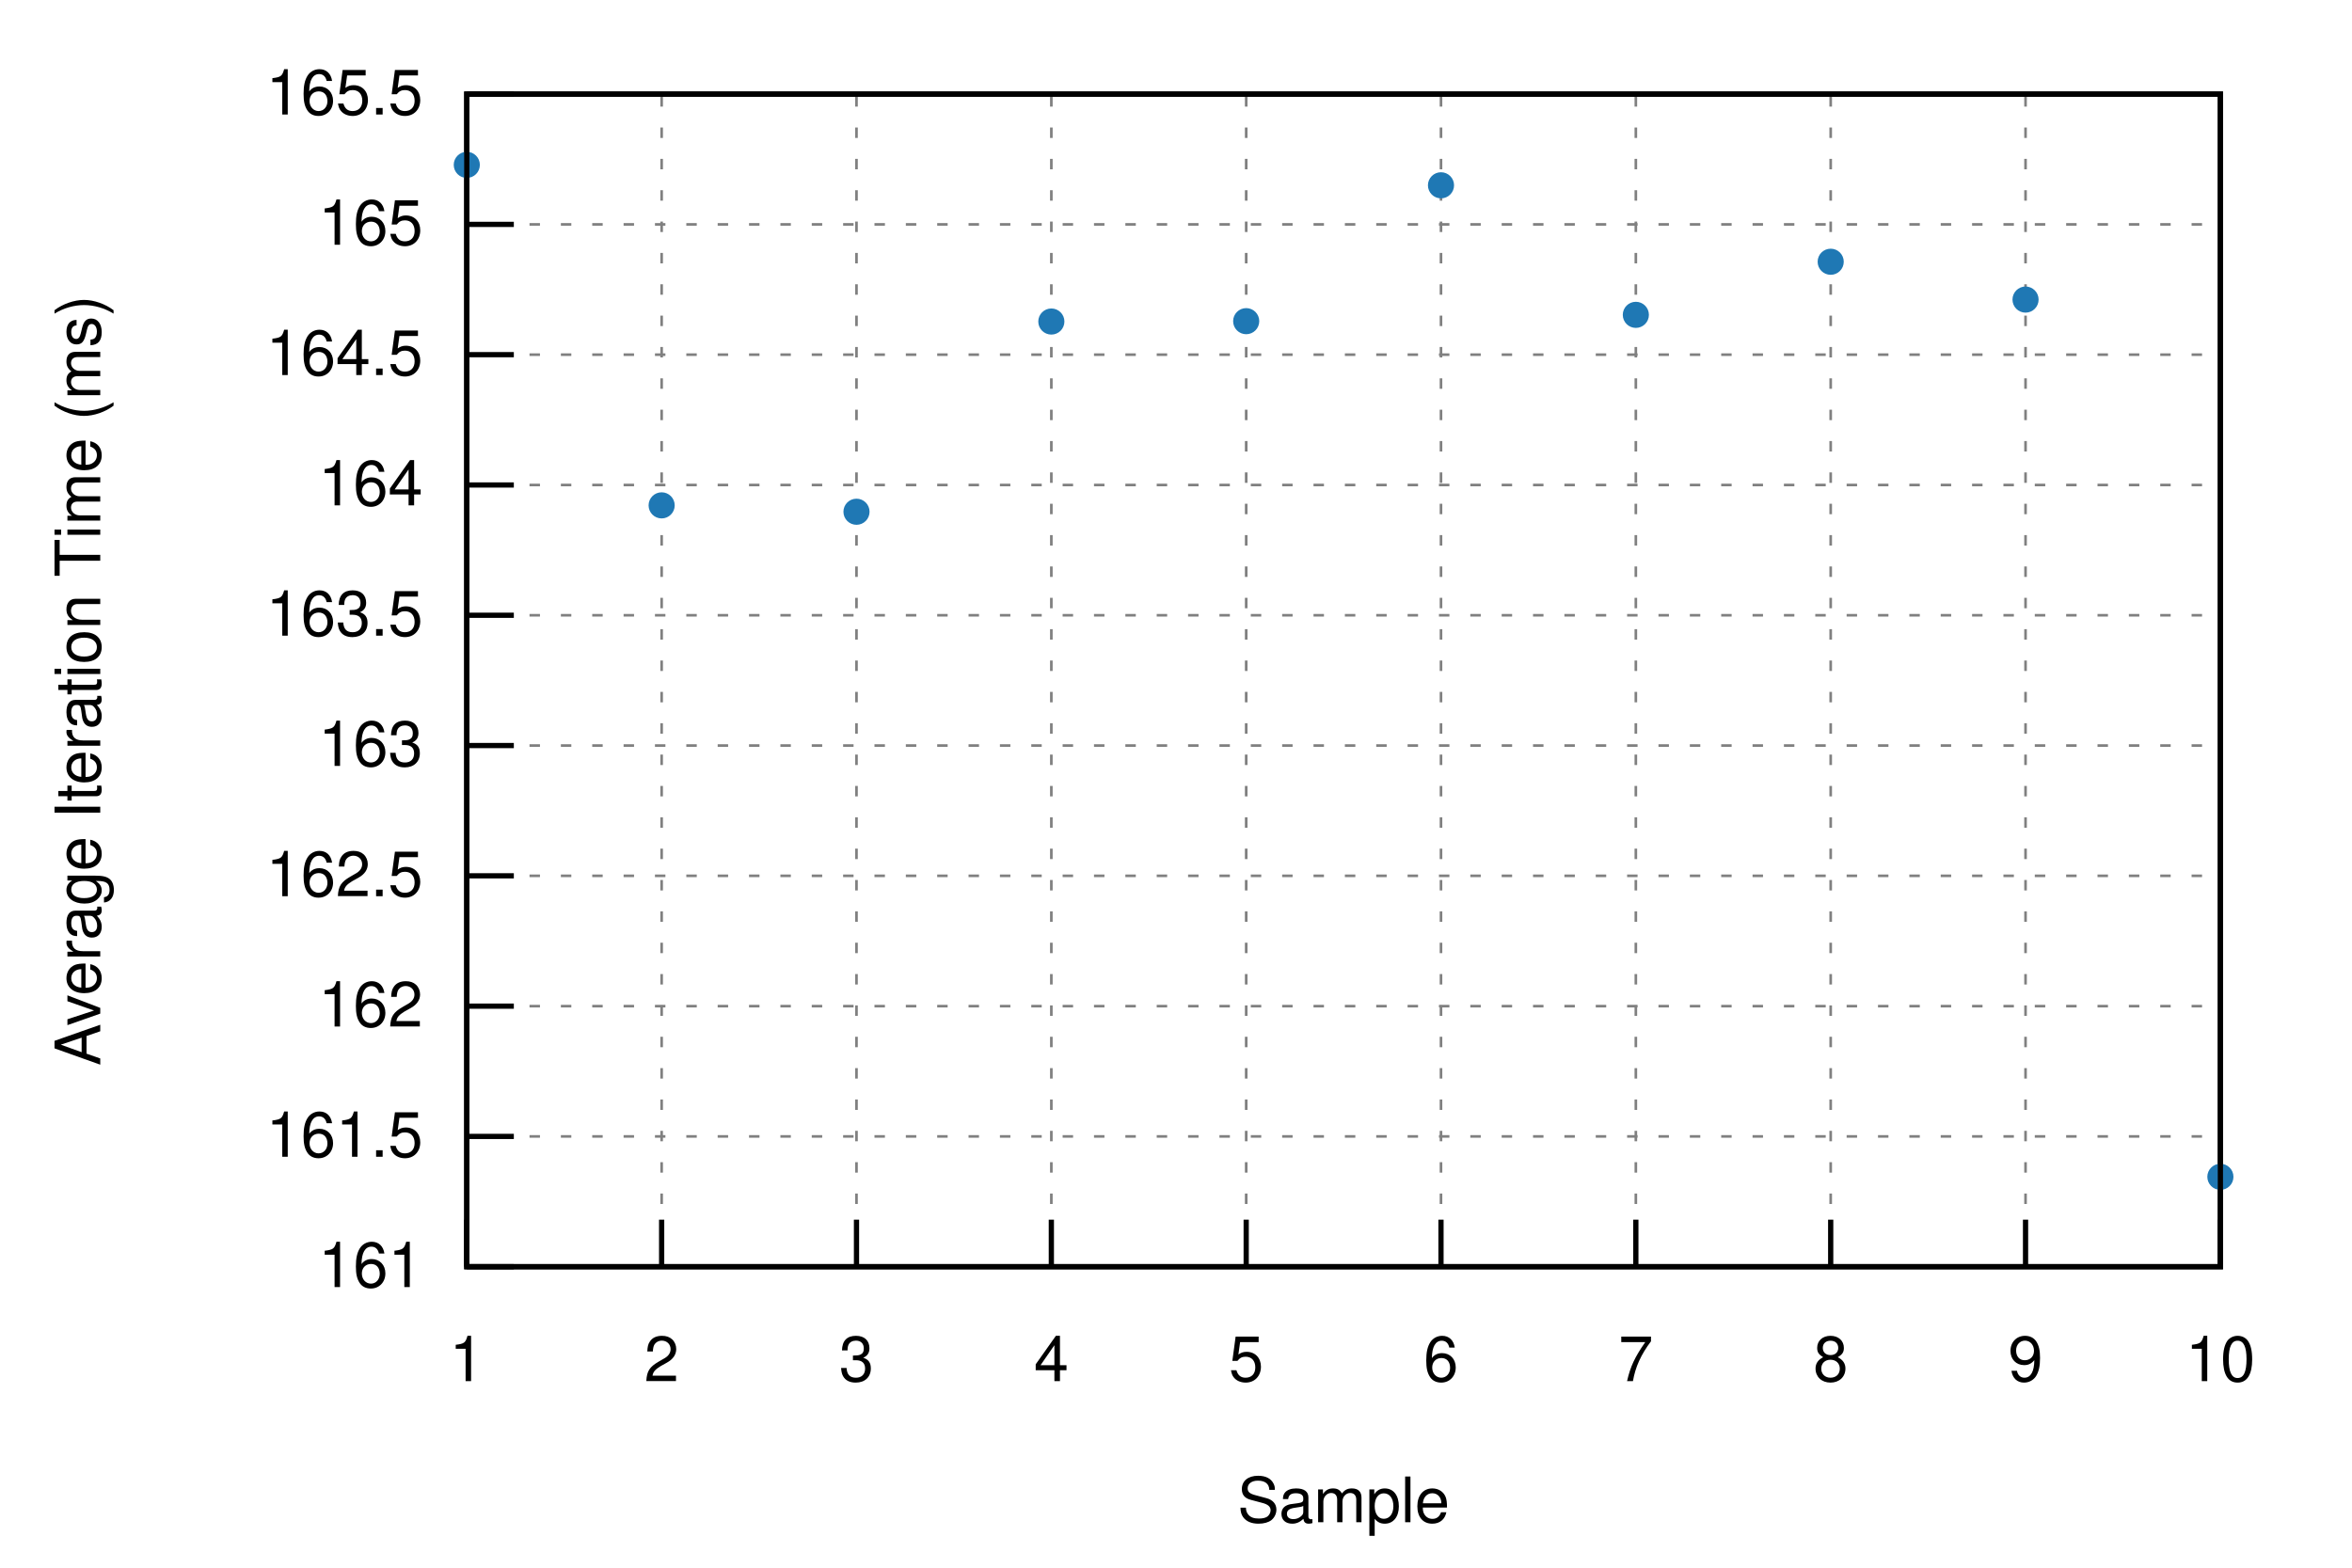
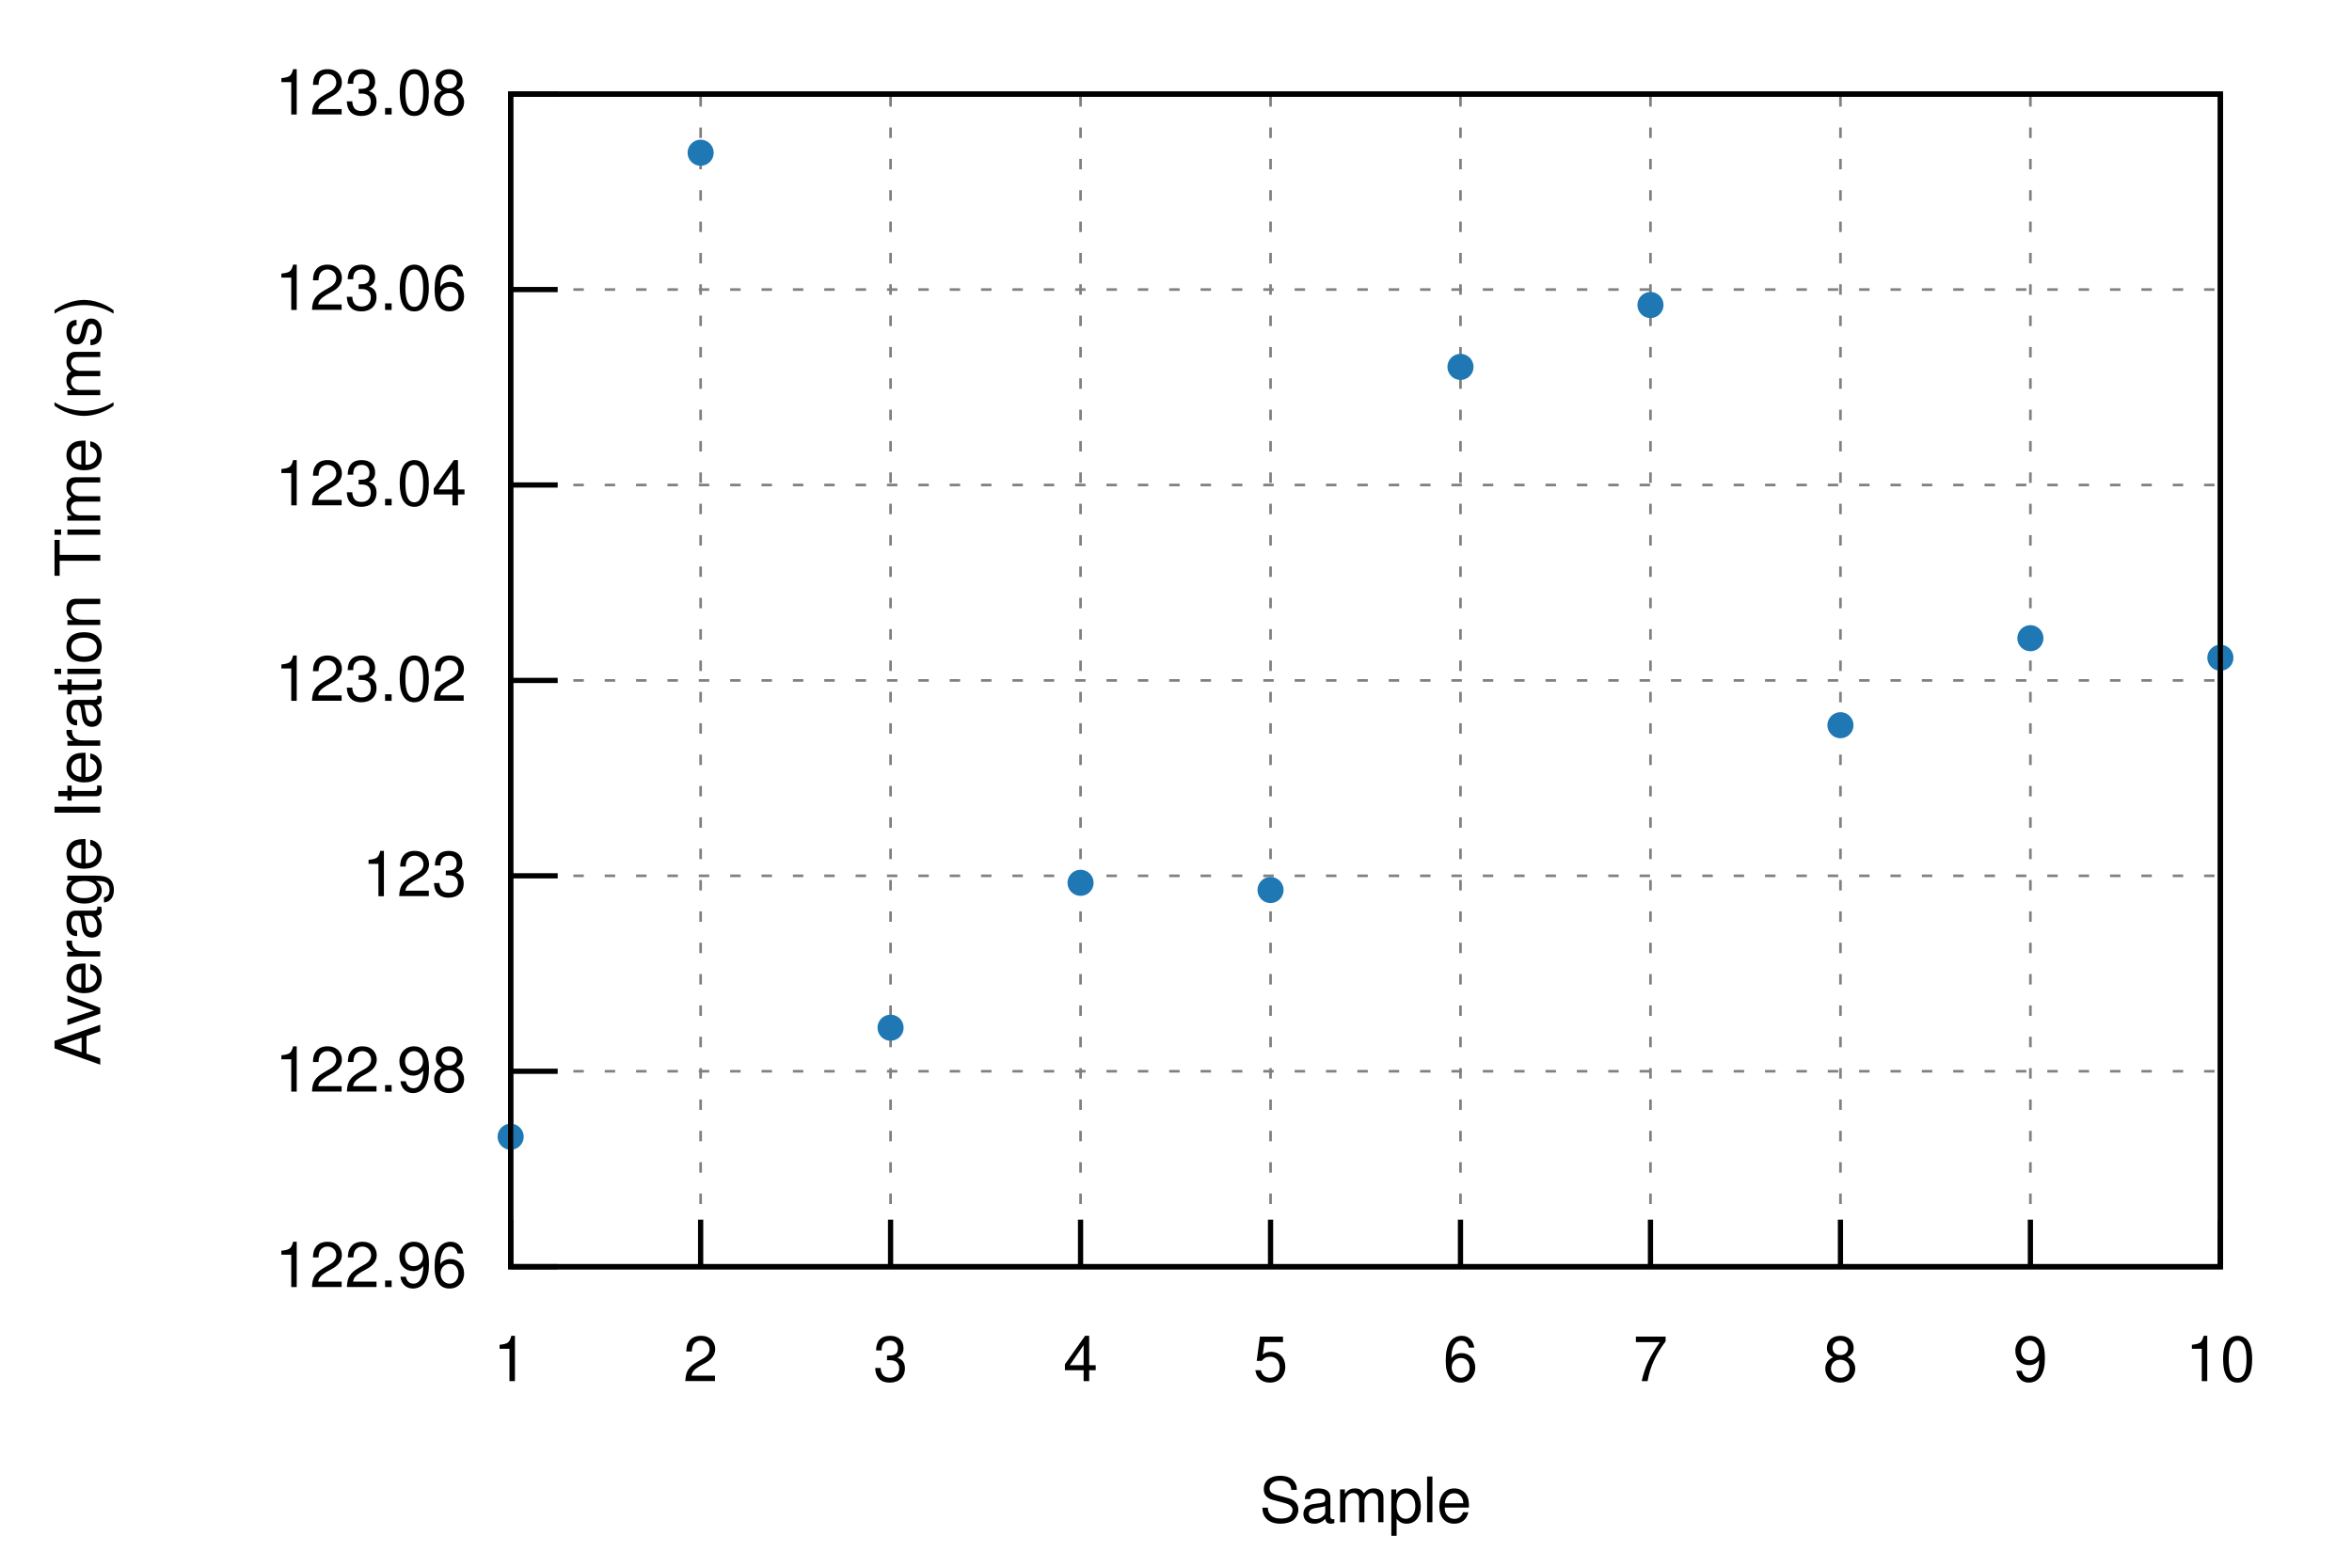
<svg xmlns="http://www.w3.org/2000/svg" xmlns:xlink="http://www.w3.org/1999/xlink" viewBox="0 0 450 300">
  <g id="gnuplot_canvas">
    <rect x="0" y="0" width="450" height="300" fill="none" />
    <defs>
      <circle id="gpDot" r="0.5" stroke-width="0.5" stroke="currentColor" />
      <path id="gpPt0" stroke-width="0.222" stroke="currentColor" d="M-1,0 h2 M0,-1 v2" />
      <path id="gpPt1" stroke-width="0.222" stroke="currentColor" d="M-1,-1 L1,1 M1,-1 L-1,1" />
      <path id="gpPt2" stroke-width="0.222" stroke="currentColor" d="M-1,0 L1,0 M0,-1 L0,1 M-1,-1 L1,1 M-1,1 L1,-1" />
      <rect id="gpPt3" stroke-width="0.222" stroke="currentColor" x="-1" y="-1" width="2" height="2" />
      <rect id="gpPt4" stroke-width="0.222" stroke="currentColor" fill="currentColor" x="-1" y="-1" width="2" height="2" />
      <circle id="gpPt5" stroke-width="0.222" stroke="currentColor" cx="0" cy="0" r="1" />
      <use xlink:href="#gpPt5" id="gpPt6" fill="currentColor" stroke="none" />
      <path id="gpPt7" stroke-width="0.222" stroke="currentColor" d="M0,-1.33 L-1.33,0.67 L1.33,0.67 z" />
      <use xlink:href="#gpPt7" id="gpPt8" fill="currentColor" stroke="none" />
      <use xlink:href="#gpPt7" id="gpPt9" stroke="currentColor" transform="rotate(180)" />
      <use xlink:href="#gpPt9" id="gpPt10" fill="currentColor" stroke="none" />
      <use xlink:href="#gpPt3" id="gpPt11" stroke="currentColor" transform="rotate(45)" />
      <use xlink:href="#gpPt11" id="gpPt12" fill="currentColor" stroke="none" />
      <path id="gpPt13" stroke-width="0.222" stroke="currentColor" d="M0,1.330 L1.265,0.411 L0.782,-1.067 L-0.782,-1.076 L-1.265,0.411 z" />
      <use xlink:href="#gpPt13" id="gpPt14" fill="currentColor" stroke="none" />
      <filter id="textbox" filterUnits="objectBoundingBox" x="0" y="0" height="1" width="1">
        <feFlood flood-color="white" flood-opacity="1" result="bgnd" />
        <feComposite in="SourceGraphic" in2="bgnd" operator="atop" />
      </filter>
      <filter id="greybox" filterUnits="objectBoundingBox" x="0" y="0" height="1" width="1">
        <feFlood flood-color="lightgrey" flood-opacity="1" result="grey" />
        <feComposite in="SourceGraphic" in2="grey" operator="atop" />
      </filter>
    </defs>
    <g fill="none" color="white" stroke="currentColor" stroke-width="1.00" stroke-linecap="butt" stroke-linejoin="miter">
</g>
    <g fill="none" color="black" stroke="currentColor" stroke-width="1.00" stroke-linecap="butt" stroke-linejoin="miter">
</g>
    <g fill="none" color="black" stroke="black" stroke-width="0.50" stroke-linecap="butt" stroke-linejoin="miter">
</g>
    <g fill="none" color="gray" stroke="currentColor" stroke-width="0.50" stroke-linecap="butt" stroke-linejoin="miter">
-       <path stroke="gray" stroke-dasharray="2,4" class="gridline" d="M89.31,242.40 L424.82,242.40  " />
-     </g>
-     <g fill="none" color="gray" stroke="gray" stroke-width="1.00" stroke-linecap="butt" stroke-linejoin="miter">
- </g>
-     <g fill="none" color="black" stroke="currentColor" stroke-width="1.00" stroke-linecap="butt" stroke-linejoin="miter">
-       <path stroke="black" d="M89.31,242.40 L98.31,242.40  " />
-       <g transform="translate(80.92,246.30)" stroke="none" fill="black" font-family="Helvetica" font-size="12.00" text-anchor="end">
-         <text>
-           <tspan font-family="Helvetica"> 161</tspan>
-         </text>
-       </g>
-     </g>
-     <g fill="none" color="black" stroke="currentColor" stroke-width="1.00" stroke-linecap="butt" stroke-linejoin="miter">
- </g>
-     <g fill="none" color="black" stroke="black" stroke-width="0.50" stroke-linecap="butt" stroke-linejoin="miter">
- </g>
-     <g fill="none" color="gray" stroke="currentColor" stroke-width="0.50" stroke-linecap="butt" stroke-linejoin="miter">
-       <path stroke="gray" stroke-dasharray="2,4" class="gridline" d="M89.31,217.47 L424.82,217.47  " />
-     </g>
-     <g fill="none" color="gray" stroke="gray" stroke-width="1.00" stroke-linecap="butt" stroke-linejoin="miter">
- </g>
-     <g fill="none" color="black" stroke="currentColor" stroke-width="1.00" stroke-linecap="butt" stroke-linejoin="miter">
-       <path stroke="black" d="M89.31,217.47 L98.31,217.47  " />
-       <g transform="translate(80.92,221.37)" stroke="none" fill="black" font-family="Helvetica" font-size="12.00" text-anchor="end">
-         <text>
-           <tspan font-family="Helvetica"> 161.5</tspan>
-         </text>
-       </g>
-     </g>
-     <g fill="none" color="black" stroke="currentColor" stroke-width="1.00" stroke-linecap="butt" stroke-linejoin="miter">
- </g>
-     <g fill="none" color="black" stroke="black" stroke-width="0.50" stroke-linecap="butt" stroke-linejoin="miter">
- </g>
-     <g fill="none" color="gray" stroke="currentColor" stroke-width="0.50" stroke-linecap="butt" stroke-linejoin="miter">
-       <path stroke="gray" stroke-dasharray="2,4" class="gridline" d="M89.31,192.54 L424.82,192.54  " />
-     </g>
-     <g fill="none" color="gray" stroke="gray" stroke-width="1.00" stroke-linecap="butt" stroke-linejoin="miter">
- </g>
-     <g fill="none" color="black" stroke="currentColor" stroke-width="1.00" stroke-linecap="butt" stroke-linejoin="miter">
-       <path stroke="black" d="M89.31,192.54 L98.31,192.54  " />
-       <g transform="translate(80.92,196.44)" stroke="none" fill="black" font-family="Helvetica" font-size="12.00" text-anchor="end">
-         <text>
-           <tspan font-family="Helvetica"> 162</tspan>
-         </text>
-       </g>
-     </g>
-     <g fill="none" color="black" stroke="currentColor" stroke-width="1.00" stroke-linecap="butt" stroke-linejoin="miter">
- </g>
-     <g fill="none" color="black" stroke="black" stroke-width="0.50" stroke-linecap="butt" stroke-linejoin="miter">
- </g>
-     <g fill="none" color="gray" stroke="currentColor" stroke-width="0.50" stroke-linecap="butt" stroke-linejoin="miter">
-       <path stroke="gray" stroke-dasharray="2,4" class="gridline" d="M89.31,167.60 L424.82,167.60  " />
-     </g>
-     <g fill="none" color="gray" stroke="gray" stroke-width="1.00" stroke-linecap="butt" stroke-linejoin="miter">
- </g>
-     <g fill="none" color="black" stroke="currentColor" stroke-width="1.00" stroke-linecap="butt" stroke-linejoin="miter">
-       <path stroke="black" d="M89.31,167.60 L98.31,167.60  " />
-       <g transform="translate(80.92,171.50)" stroke="none" fill="black" font-family="Helvetica" font-size="12.00" text-anchor="end">
-         <text>
-           <tspan font-family="Helvetica"> 162.5</tspan>
-         </text>
-       </g>
-     </g>
-     <g fill="none" color="black" stroke="currentColor" stroke-width="1.00" stroke-linecap="butt" stroke-linejoin="miter">
- </g>
-     <g fill="none" color="black" stroke="black" stroke-width="0.50" stroke-linecap="butt" stroke-linejoin="miter">
- </g>
-     <g fill="none" color="gray" stroke="currentColor" stroke-width="0.50" stroke-linecap="butt" stroke-linejoin="miter">
-       <path stroke="gray" stroke-dasharray="2,4" class="gridline" d="M89.31,142.67 L424.82,142.67  " />
-     </g>
-     <g fill="none" color="gray" stroke="gray" stroke-width="1.00" stroke-linecap="butt" stroke-linejoin="miter">
- </g>
-     <g fill="none" color="black" stroke="currentColor" stroke-width="1.00" stroke-linecap="butt" stroke-linejoin="miter">
-       <path stroke="black" d="M89.31,142.67 L98.31,142.67  " />
-       <g transform="translate(80.92,146.57)" stroke="none" fill="black" font-family="Helvetica" font-size="12.00" text-anchor="end">
-         <text>
-           <tspan font-family="Helvetica"> 163</tspan>
-         </text>
-       </g>
-     </g>
-     <g fill="none" color="black" stroke="currentColor" stroke-width="1.00" stroke-linecap="butt" stroke-linejoin="miter">
- </g>
-     <g fill="none" color="black" stroke="black" stroke-width="0.50" stroke-linecap="butt" stroke-linejoin="miter">
- </g>
-     <g fill="none" color="gray" stroke="currentColor" stroke-width="0.50" stroke-linecap="butt" stroke-linejoin="miter">
-       <path stroke="gray" stroke-dasharray="2,4" class="gridline" d="M89.31,117.74 L424.82,117.74  " />
-     </g>
-     <g fill="none" color="gray" stroke="gray" stroke-width="1.00" stroke-linecap="butt" stroke-linejoin="miter">
- </g>
-     <g fill="none" color="black" stroke="currentColor" stroke-width="1.00" stroke-linecap="butt" stroke-linejoin="miter">
-       <path stroke="black" d="M89.31,117.74 L98.31,117.74  " />
-       <g transform="translate(80.92,121.64)" stroke="none" fill="black" font-family="Helvetica" font-size="12.00" text-anchor="end">
-         <text>
-           <tspan font-family="Helvetica"> 163.5</tspan>
-         </text>
-       </g>
-     </g>
-     <g fill="none" color="black" stroke="currentColor" stroke-width="1.00" stroke-linecap="butt" stroke-linejoin="miter">
- </g>
-     <g fill="none" color="black" stroke="black" stroke-width="0.50" stroke-linecap="butt" stroke-linejoin="miter">
- </g>
-     <g fill="none" color="gray" stroke="currentColor" stroke-width="0.50" stroke-linecap="butt" stroke-linejoin="miter">
-       <path stroke="gray" stroke-dasharray="2,4" class="gridline" d="M89.31,92.81 L424.82,92.81  " />
-     </g>
-     <g fill="none" color="gray" stroke="gray" stroke-width="1.00" stroke-linecap="butt" stroke-linejoin="miter">
- </g>
-     <g fill="none" color="black" stroke="currentColor" stroke-width="1.00" stroke-linecap="butt" stroke-linejoin="miter">
-       <path stroke="black" d="M89.31,92.81 L98.31,92.81  " />
-       <g transform="translate(80.92,96.71)" stroke="none" fill="black" font-family="Helvetica" font-size="12.00" text-anchor="end">
-         <text>
-           <tspan font-family="Helvetica"> 164</tspan>
-         </text>
-       </g>
-     </g>
-     <g fill="none" color="black" stroke="currentColor" stroke-width="1.00" stroke-linecap="butt" stroke-linejoin="miter">
- </g>
-     <g fill="none" color="black" stroke="black" stroke-width="0.50" stroke-linecap="butt" stroke-linejoin="miter">
- </g>
-     <g fill="none" color="gray" stroke="currentColor" stroke-width="0.50" stroke-linecap="butt" stroke-linejoin="miter">
-       <path stroke="gray" stroke-dasharray="2,4" class="gridline" d="M89.31,67.87 L424.82,67.87  " />
-     </g>
-     <g fill="none" color="gray" stroke="gray" stroke-width="1.00" stroke-linecap="butt" stroke-linejoin="miter">
- </g>
-     <g fill="none" color="black" stroke="currentColor" stroke-width="1.00" stroke-linecap="butt" stroke-linejoin="miter">
-       <path stroke="black" d="M89.31,67.87 L98.31,67.87  " />
-       <g transform="translate(80.92,71.77)" stroke="none" fill="black" font-family="Helvetica" font-size="12.00" text-anchor="end">
-         <text>
-           <tspan font-family="Helvetica"> 164.5</tspan>
-         </text>
-       </g>
-     </g>
-     <g fill="none" color="black" stroke="currentColor" stroke-width="1.00" stroke-linecap="butt" stroke-linejoin="miter">
- </g>
-     <g fill="none" color="black" stroke="black" stroke-width="0.50" stroke-linecap="butt" stroke-linejoin="miter">
- </g>
-     <g fill="none" color="gray" stroke="currentColor" stroke-width="0.50" stroke-linecap="butt" stroke-linejoin="miter">
-       <path stroke="gray" stroke-dasharray="2,4" class="gridline" d="M89.31,42.94 L424.82,42.94  " />
-     </g>
-     <g fill="none" color="gray" stroke="gray" stroke-width="1.00" stroke-linecap="butt" stroke-linejoin="miter">
- </g>
-     <g fill="none" color="black" stroke="currentColor" stroke-width="1.00" stroke-linecap="butt" stroke-linejoin="miter">
-       <path stroke="black" d="M89.31,42.94 L98.31,42.94  " />
-       <g transform="translate(80.92,46.84)" stroke="none" fill="black" font-family="Helvetica" font-size="12.00" text-anchor="end">
-         <text>
-           <tspan font-family="Helvetica"> 165</tspan>
-         </text>
-       </g>
-     </g>
-     <g fill="none" color="black" stroke="currentColor" stroke-width="1.00" stroke-linecap="butt" stroke-linejoin="miter">
- </g>
-     <g fill="none" color="black" stroke="black" stroke-width="0.50" stroke-linecap="butt" stroke-linejoin="miter">
- </g>
-     <g fill="none" color="gray" stroke="currentColor" stroke-width="0.50" stroke-linecap="butt" stroke-linejoin="miter">
-       <path stroke="gray" stroke-dasharray="2,4" class="gridline" d="M89.31,18.01 L424.82,18.01  " />
-     </g>
-     <g fill="none" color="gray" stroke="gray" stroke-width="1.00" stroke-linecap="butt" stroke-linejoin="miter">
- </g>
-     <g fill="none" color="black" stroke="currentColor" stroke-width="1.00" stroke-linecap="butt" stroke-linejoin="miter">
-       <path stroke="black" d="M89.31,18.01 L98.31,18.01  " />
-       <g transform="translate(80.92,21.91)" stroke="none" fill="black" font-family="Helvetica" font-size="12.00" text-anchor="end">
-         <text>
-           <tspan font-family="Helvetica"> 165.5</tspan>
-         </text>
-       </g>
-     </g>
-     <g fill="none" color="black" stroke="currentColor" stroke-width="1.00" stroke-linecap="butt" stroke-linejoin="miter">
- </g>
-     <g fill="none" color="black" stroke="black" stroke-width="0.50" stroke-linecap="butt" stroke-linejoin="miter">
- </g>
-     <g fill="none" color="gray" stroke="currentColor" stroke-width="0.50" stroke-linecap="butt" stroke-linejoin="miter">
-       <path stroke="gray" stroke-dasharray="2,4" class="gridline" d="M89.31,242.40 L89.31,18.01  " />
-     </g>
-     <g fill="none" color="gray" stroke="gray" stroke-width="1.00" stroke-linecap="butt" stroke-linejoin="miter">
- </g>
-     <g fill="none" color="black" stroke="currentColor" stroke-width="1.00" stroke-linecap="butt" stroke-linejoin="miter">
-       <path stroke="black" d="M89.31,242.40 L89.31,233.40  " />
-       <g transform="translate(89.31,264.30)" stroke="none" fill="black" font-family="Helvetica" font-size="12.00" text-anchor="middle">
+       <path stroke="gray" stroke-dasharray="2,4" class="gridline" d="M97.70,242.40 L424.82,242.40  " />
+     </g>
+     <g fill="none" color="gray" stroke="gray" stroke-width="1.00" stroke-linecap="butt" stroke-linejoin="miter">
+ </g>
+     <g fill="none" color="black" stroke="currentColor" stroke-width="1.00" stroke-linecap="butt" stroke-linejoin="miter">
+       <path stroke="black" d="M97.70,242.40 L106.70,242.40  " />
+       <g transform="translate(89.31,246.30)" stroke="none" fill="black" font-family="Helvetica" font-size="12.00" text-anchor="end">
+         <text>
+           <tspan font-family="Helvetica"> 122.96</tspan>
+         </text>
+       </g>
+     </g>
+     <g fill="none" color="black" stroke="currentColor" stroke-width="1.00" stroke-linecap="butt" stroke-linejoin="miter">
+ </g>
+     <g fill="none" color="black" stroke="black" stroke-width="0.50" stroke-linecap="butt" stroke-linejoin="miter">
+ </g>
+     <g fill="none" color="gray" stroke="currentColor" stroke-width="0.50" stroke-linecap="butt" stroke-linejoin="miter">
+       <path stroke="gray" stroke-dasharray="2,4" class="gridline" d="M97.70,205.00 L424.82,205.00  " />
+     </g>
+     <g fill="none" color="gray" stroke="gray" stroke-width="1.00" stroke-linecap="butt" stroke-linejoin="miter">
+ </g>
+     <g fill="none" color="black" stroke="currentColor" stroke-width="1.00" stroke-linecap="butt" stroke-linejoin="miter">
+       <path stroke="black" d="M97.70,205.00 L106.70,205.00  " />
+       <g transform="translate(89.31,208.90)" stroke="none" fill="black" font-family="Helvetica" font-size="12.00" text-anchor="end">
+         <text>
+           <tspan font-family="Helvetica"> 122.98</tspan>
+         </text>
+       </g>
+     </g>
+     <g fill="none" color="black" stroke="currentColor" stroke-width="1.00" stroke-linecap="butt" stroke-linejoin="miter">
+ </g>
+     <g fill="none" color="black" stroke="black" stroke-width="0.50" stroke-linecap="butt" stroke-linejoin="miter">
+ </g>
+     <g fill="none" color="gray" stroke="currentColor" stroke-width="0.50" stroke-linecap="butt" stroke-linejoin="miter">
+       <path stroke="gray" stroke-dasharray="2,4" class="gridline" d="M97.70,167.60 L424.82,167.60  " />
+     </g>
+     <g fill="none" color="gray" stroke="gray" stroke-width="1.00" stroke-linecap="butt" stroke-linejoin="miter">
+ </g>
+     <g fill="none" color="black" stroke="currentColor" stroke-width="1.00" stroke-linecap="butt" stroke-linejoin="miter">
+       <path stroke="black" d="M97.70,167.60 L106.70,167.60  " />
+       <g transform="translate(89.31,171.50)" stroke="none" fill="black" font-family="Helvetica" font-size="12.00" text-anchor="end">
+         <text>
+           <tspan font-family="Helvetica"> 123</tspan>
+         </text>
+       </g>
+     </g>
+     <g fill="none" color="black" stroke="currentColor" stroke-width="1.00" stroke-linecap="butt" stroke-linejoin="miter">
+ </g>
+     <g fill="none" color="black" stroke="black" stroke-width="0.50" stroke-linecap="butt" stroke-linejoin="miter">
+ </g>
+     <g fill="none" color="gray" stroke="currentColor" stroke-width="0.50" stroke-linecap="butt" stroke-linejoin="miter">
+       <path stroke="gray" stroke-dasharray="2,4" class="gridline" d="M97.70,130.21 L424.82,130.21  " />
+     </g>
+     <g fill="none" color="gray" stroke="gray" stroke-width="1.00" stroke-linecap="butt" stroke-linejoin="miter">
+ </g>
+     <g fill="none" color="black" stroke="currentColor" stroke-width="1.00" stroke-linecap="butt" stroke-linejoin="miter">
+       <path stroke="black" d="M97.70,130.21 L106.70,130.21  " />
+       <g transform="translate(89.31,134.11)" stroke="none" fill="black" font-family="Helvetica" font-size="12.00" text-anchor="end">
+         <text>
+           <tspan font-family="Helvetica"> 123.02</tspan>
+         </text>
+       </g>
+     </g>
+     <g fill="none" color="black" stroke="currentColor" stroke-width="1.00" stroke-linecap="butt" stroke-linejoin="miter">
+ </g>
+     <g fill="none" color="black" stroke="black" stroke-width="0.50" stroke-linecap="butt" stroke-linejoin="miter">
+ </g>
+     <g fill="none" color="gray" stroke="currentColor" stroke-width="0.50" stroke-linecap="butt" stroke-linejoin="miter">
+       <path stroke="gray" stroke-dasharray="2,4" class="gridline" d="M97.70,92.81 L424.82,92.81  " />
+     </g>
+     <g fill="none" color="gray" stroke="gray" stroke-width="1.00" stroke-linecap="butt" stroke-linejoin="miter">
+ </g>
+     <g fill="none" color="black" stroke="currentColor" stroke-width="1.00" stroke-linecap="butt" stroke-linejoin="miter">
+       <path stroke="black" d="M97.70,92.81 L106.70,92.81  " />
+       <g transform="translate(89.31,96.71)" stroke="none" fill="black" font-family="Helvetica" font-size="12.00" text-anchor="end">
+         <text>
+           <tspan font-family="Helvetica"> 123.04</tspan>
+         </text>
+       </g>
+     </g>
+     <g fill="none" color="black" stroke="currentColor" stroke-width="1.00" stroke-linecap="butt" stroke-linejoin="miter">
+ </g>
+     <g fill="none" color="black" stroke="black" stroke-width="0.50" stroke-linecap="butt" stroke-linejoin="miter">
+ </g>
+     <g fill="none" color="gray" stroke="currentColor" stroke-width="0.50" stroke-linecap="butt" stroke-linejoin="miter">
+       <path stroke="gray" stroke-dasharray="2,4" class="gridline" d="M97.70,55.41 L424.82,55.41  " />
+     </g>
+     <g fill="none" color="gray" stroke="gray" stroke-width="1.00" stroke-linecap="butt" stroke-linejoin="miter">
+ </g>
+     <g fill="none" color="black" stroke="currentColor" stroke-width="1.00" stroke-linecap="butt" stroke-linejoin="miter">
+       <path stroke="black" d="M97.70,55.41 L106.70,55.41  " />
+       <g transform="translate(89.31,59.31)" stroke="none" fill="black" font-family="Helvetica" font-size="12.00" text-anchor="end">
+         <text>
+           <tspan font-family="Helvetica"> 123.06</tspan>
+         </text>
+       </g>
+     </g>
+     <g fill="none" color="black" stroke="currentColor" stroke-width="1.00" stroke-linecap="butt" stroke-linejoin="miter">
+ </g>
+     <g fill="none" color="black" stroke="black" stroke-width="0.50" stroke-linecap="butt" stroke-linejoin="miter">
+ </g>
+     <g fill="none" color="gray" stroke="currentColor" stroke-width="0.50" stroke-linecap="butt" stroke-linejoin="miter">
+       <path stroke="gray" stroke-dasharray="2,4" class="gridline" d="M97.70,18.01 L424.82,18.01  " />
+     </g>
+     <g fill="none" color="gray" stroke="gray" stroke-width="1.00" stroke-linecap="butt" stroke-linejoin="miter">
+ </g>
+     <g fill="none" color="black" stroke="currentColor" stroke-width="1.00" stroke-linecap="butt" stroke-linejoin="miter">
+       <path stroke="black" d="M97.70,18.01 L106.70,18.01  " />
+       <g transform="translate(89.31,21.91)" stroke="none" fill="black" font-family="Helvetica" font-size="12.00" text-anchor="end">
+         <text>
+           <tspan font-family="Helvetica"> 123.08</tspan>
+         </text>
+       </g>
+     </g>
+     <g fill="none" color="black" stroke="currentColor" stroke-width="1.00" stroke-linecap="butt" stroke-linejoin="miter">
+ </g>
+     <g fill="none" color="black" stroke="black" stroke-width="0.50" stroke-linecap="butt" stroke-linejoin="miter">
+ </g>
+     <g fill="none" color="gray" stroke="currentColor" stroke-width="0.50" stroke-linecap="butt" stroke-linejoin="miter">
+       <path stroke="gray" stroke-dasharray="2,4" class="gridline" d="M97.70,242.40 L97.70,18.01  " />
+     </g>
+     <g fill="none" color="gray" stroke="gray" stroke-width="1.00" stroke-linecap="butt" stroke-linejoin="miter">
+ </g>
+     <g fill="none" color="black" stroke="currentColor" stroke-width="1.00" stroke-linecap="butt" stroke-linejoin="miter">
+       <path stroke="black" d="M97.70,242.40 L97.70,233.40  " />
+       <g transform="translate(97.70,264.30)" stroke="none" fill="black" font-family="Helvetica" font-size="12.00" text-anchor="middle">
        <text>
          <tspan font-family="Helvetica"> 1</tspan>
        </text>
      </g>
    </g>
    <g fill="none" color="black" stroke="currentColor" stroke-width="1.00" stroke-linecap="butt" stroke-linejoin="miter">
</g>
    <g fill="none" color="black" stroke="black" stroke-width="0.50" stroke-linecap="butt" stroke-linejoin="miter">
</g>
    <g fill="none" color="gray" stroke="currentColor" stroke-width="0.50" stroke-linecap="butt" stroke-linejoin="miter">
-       <path stroke="gray" stroke-dasharray="2,4" class="gridline" d="M126.59,242.40 L126.59,18.01  " />
-     </g>
-     <g fill="none" color="gray" stroke="gray" stroke-width="1.00" stroke-linecap="butt" stroke-linejoin="miter">
- </g>
-     <g fill="none" color="black" stroke="currentColor" stroke-width="1.00" stroke-linecap="butt" stroke-linejoin="miter">
-       <path stroke="black" d="M126.59,242.40 L126.59,233.40  " />
-       <g transform="translate(126.59,264.30)" stroke="none" fill="black" font-family="Helvetica" font-size="12.00" text-anchor="middle">
+       <path stroke="gray" stroke-dasharray="2,4" class="gridline" d="M134.05,242.40 L134.05,18.01  " />
+     </g>
+     <g fill="none" color="gray" stroke="gray" stroke-width="1.00" stroke-linecap="butt" stroke-linejoin="miter">
+ </g>
+     <g fill="none" color="black" stroke="currentColor" stroke-width="1.00" stroke-linecap="butt" stroke-linejoin="miter">
+       <path stroke="black" d="M134.05,242.40 L134.05,233.40  " />
+       <g transform="translate(134.05,264.30)" stroke="none" fill="black" font-family="Helvetica" font-size="12.00" text-anchor="middle">
        <text>
          <tspan font-family="Helvetica"> 2</tspan>
        </text>
      </g>
    </g>
    <g fill="none" color="black" stroke="currentColor" stroke-width="1.00" stroke-linecap="butt" stroke-linejoin="miter">
</g>
    <g fill="none" color="black" stroke="black" stroke-width="0.50" stroke-linecap="butt" stroke-linejoin="miter">
</g>
    <g fill="none" color="gray" stroke="currentColor" stroke-width="0.50" stroke-linecap="butt" stroke-linejoin="miter">
-       <path stroke="gray" stroke-dasharray="2,4" class="gridline" d="M163.87,242.40 L163.87,18.01  " />
-     </g>
-     <g fill="none" color="gray" stroke="gray" stroke-width="1.00" stroke-linecap="butt" stroke-linejoin="miter">
- </g>
-     <g fill="none" color="black" stroke="currentColor" stroke-width="1.00" stroke-linecap="butt" stroke-linejoin="miter">
-       <path stroke="black" d="M163.87,242.40 L163.87,233.40  " />
-       <g transform="translate(163.87,264.30)" stroke="none" fill="black" font-family="Helvetica" font-size="12.00" text-anchor="middle">
+       <path stroke="gray" stroke-dasharray="2,4" class="gridline" d="M170.39,242.40 L170.39,18.01  " />
+     </g>
+     <g fill="none" color="gray" stroke="gray" stroke-width="1.00" stroke-linecap="butt" stroke-linejoin="miter">
+ </g>
+     <g fill="none" color="black" stroke="currentColor" stroke-width="1.00" stroke-linecap="butt" stroke-linejoin="miter">
+       <path stroke="black" d="M170.39,242.40 L170.39,233.40  " />
+       <g transform="translate(170.39,264.30)" stroke="none" fill="black" font-family="Helvetica" font-size="12.00" text-anchor="middle">
        <text>
          <tspan font-family="Helvetica"> 3</tspan>
        </text>
      </g>
    </g>
    <g fill="none" color="black" stroke="currentColor" stroke-width="1.00" stroke-linecap="butt" stroke-linejoin="miter">
</g>
    <g fill="none" color="black" stroke="black" stroke-width="0.50" stroke-linecap="butt" stroke-linejoin="miter">
</g>
    <g fill="none" color="gray" stroke="currentColor" stroke-width="0.50" stroke-linecap="butt" stroke-linejoin="miter">
-       <path stroke="gray" stroke-dasharray="2,4" class="gridline" d="M201.15,242.40 L201.15,18.01  " />
-     </g>
-     <g fill="none" color="gray" stroke="gray" stroke-width="1.00" stroke-linecap="butt" stroke-linejoin="miter">
- </g>
-     <g fill="none" color="black" stroke="currentColor" stroke-width="1.00" stroke-linecap="butt" stroke-linejoin="miter">
-       <path stroke="black" d="M201.15,242.40 L201.15,233.40  " />
-       <g transform="translate(201.15,264.30)" stroke="none" fill="black" font-family="Helvetica" font-size="12.00" text-anchor="middle">
+       <path stroke="gray" stroke-dasharray="2,4" class="gridline" d="M206.74,242.40 L206.74,18.01  " />
+     </g>
+     <g fill="none" color="gray" stroke="gray" stroke-width="1.00" stroke-linecap="butt" stroke-linejoin="miter">
+ </g>
+     <g fill="none" color="black" stroke="currentColor" stroke-width="1.00" stroke-linecap="butt" stroke-linejoin="miter">
+       <path stroke="black" d="M206.74,242.40 L206.74,233.40  " />
+       <g transform="translate(206.74,264.30)" stroke="none" fill="black" font-family="Helvetica" font-size="12.00" text-anchor="middle">
        <text>
          <tspan font-family="Helvetica"> 4</tspan>
        </text>
      </g>
    </g>
    <g fill="none" color="black" stroke="currentColor" stroke-width="1.00" stroke-linecap="butt" stroke-linejoin="miter">
</g>
    <g fill="none" color="black" stroke="black" stroke-width="0.50" stroke-linecap="butt" stroke-linejoin="miter">
</g>
    <g fill="none" color="gray" stroke="currentColor" stroke-width="0.50" stroke-linecap="butt" stroke-linejoin="miter">
-       <path stroke="gray" stroke-dasharray="2,4" class="gridline" d="M238.43,242.40 L238.43,18.01  " />
-     </g>
-     <g fill="none" color="gray" stroke="gray" stroke-width="1.00" stroke-linecap="butt" stroke-linejoin="miter">
- </g>
-     <g fill="none" color="black" stroke="currentColor" stroke-width="1.00" stroke-linecap="butt" stroke-linejoin="miter">
-       <path stroke="black" d="M238.43,242.40 L238.43,233.40  " />
-       <g transform="translate(238.43,264.30)" stroke="none" fill="black" font-family="Helvetica" font-size="12.00" text-anchor="middle">
+       <path stroke="gray" stroke-dasharray="2,4" class="gridline" d="M243.09,242.40 L243.09,18.01  " />
+     </g>
+     <g fill="none" color="gray" stroke="gray" stroke-width="1.00" stroke-linecap="butt" stroke-linejoin="miter">
+ </g>
+     <g fill="none" color="black" stroke="currentColor" stroke-width="1.00" stroke-linecap="butt" stroke-linejoin="miter">
+       <path stroke="black" d="M243.09,242.40 L243.09,233.40  " />
+       <g transform="translate(243.09,264.30)" stroke="none" fill="black" font-family="Helvetica" font-size="12.00" text-anchor="middle">
        <text>
          <tspan font-family="Helvetica"> 5</tspan>
        </text>
      </g>
    </g>
    <g fill="none" color="black" stroke="currentColor" stroke-width="1.00" stroke-linecap="butt" stroke-linejoin="miter">
</g>
    <g fill="none" color="black" stroke="black" stroke-width="0.50" stroke-linecap="butt" stroke-linejoin="miter">
</g>
    <g fill="none" color="gray" stroke="currentColor" stroke-width="0.50" stroke-linecap="butt" stroke-linejoin="miter">
-       <path stroke="gray" stroke-dasharray="2,4" class="gridline" d="M275.70,242.40 L275.70,18.01  " />
-     </g>
-     <g fill="none" color="gray" stroke="gray" stroke-width="1.00" stroke-linecap="butt" stroke-linejoin="miter">
- </g>
-     <g fill="none" color="black" stroke="currentColor" stroke-width="1.00" stroke-linecap="butt" stroke-linejoin="miter">
-       <path stroke="black" d="M275.70,242.40 L275.70,233.40  " />
-       <g transform="translate(275.70,264.30)" stroke="none" fill="black" font-family="Helvetica" font-size="12.00" text-anchor="middle">
+       <path stroke="gray" stroke-dasharray="2,4" class="gridline" d="M279.43,242.40 L279.43,18.01  " />
+     </g>
+     <g fill="none" color="gray" stroke="gray" stroke-width="1.00" stroke-linecap="butt" stroke-linejoin="miter">
+ </g>
+     <g fill="none" color="black" stroke="currentColor" stroke-width="1.00" stroke-linecap="butt" stroke-linejoin="miter">
+       <path stroke="black" d="M279.43,242.40 L279.43,233.40  " />
+       <g transform="translate(279.43,264.30)" stroke="none" fill="black" font-family="Helvetica" font-size="12.00" text-anchor="middle">
        <text>
          <tspan font-family="Helvetica"> 6</tspan>
        </text>
      </g>
    </g>
    <g fill="none" color="black" stroke="currentColor" stroke-width="1.00" stroke-linecap="butt" stroke-linejoin="miter">
</g>
    <g fill="none" color="black" stroke="black" stroke-width="0.50" stroke-linecap="butt" stroke-linejoin="miter">
</g>
    <g fill="none" color="gray" stroke="currentColor" stroke-width="0.50" stroke-linecap="butt" stroke-linejoin="miter">
-       <path stroke="gray" stroke-dasharray="2,4" class="gridline" d="M312.98,242.40 L312.98,18.01  " />
-     </g>
-     <g fill="none" color="gray" stroke="gray" stroke-width="1.00" stroke-linecap="butt" stroke-linejoin="miter">
- </g>
-     <g fill="none" color="black" stroke="currentColor" stroke-width="1.00" stroke-linecap="butt" stroke-linejoin="miter">
-       <path stroke="black" d="M312.98,242.40 L312.98,233.40  " />
-       <g transform="translate(312.98,264.30)" stroke="none" fill="black" font-family="Helvetica" font-size="12.00" text-anchor="middle">
+       <path stroke="gray" stroke-dasharray="2,4" class="gridline" d="M315.78,242.40 L315.78,18.01  " />
+     </g>
+     <g fill="none" color="gray" stroke="gray" stroke-width="1.00" stroke-linecap="butt" stroke-linejoin="miter">
+ </g>
+     <g fill="none" color="black" stroke="currentColor" stroke-width="1.00" stroke-linecap="butt" stroke-linejoin="miter">
+       <path stroke="black" d="M315.78,242.40 L315.78,233.40  " />
+       <g transform="translate(315.78,264.30)" stroke="none" fill="black" font-family="Helvetica" font-size="12.00" text-anchor="middle">
        <text>
          <tspan font-family="Helvetica"> 7</tspan>
        </text>
      </g>
    </g>
    <g fill="none" color="black" stroke="currentColor" stroke-width="1.00" stroke-linecap="butt" stroke-linejoin="miter">
</g>
    <g fill="none" color="black" stroke="black" stroke-width="0.50" stroke-linecap="butt" stroke-linejoin="miter">
</g>
    <g fill="none" color="gray" stroke="currentColor" stroke-width="0.50" stroke-linecap="butt" stroke-linejoin="miter">
-       <path stroke="gray" stroke-dasharray="2,4" class="gridline" d="M350.26,242.40 L350.26,18.01  " />
-     </g>
-     <g fill="none" color="gray" stroke="gray" stroke-width="1.00" stroke-linecap="butt" stroke-linejoin="miter">
- </g>
-     <g fill="none" color="black" stroke="currentColor" stroke-width="1.00" stroke-linecap="butt" stroke-linejoin="miter">
-       <path stroke="black" d="M350.26,242.40 L350.26,233.40  " />
-       <g transform="translate(350.26,264.30)" stroke="none" fill="black" font-family="Helvetica" font-size="12.00" text-anchor="middle">
+       <path stroke="gray" stroke-dasharray="2,4" class="gridline" d="M352.13,242.40 L352.13,18.01  " />
+     </g>
+     <g fill="none" color="gray" stroke="gray" stroke-width="1.00" stroke-linecap="butt" stroke-linejoin="miter">
+ </g>
+     <g fill="none" color="black" stroke="currentColor" stroke-width="1.00" stroke-linecap="butt" stroke-linejoin="miter">
+       <path stroke="black" d="M352.13,242.40 L352.13,233.40  " />
+       <g transform="translate(352.13,264.30)" stroke="none" fill="black" font-family="Helvetica" font-size="12.00" text-anchor="middle">
        <text>
          <tspan font-family="Helvetica"> 8</tspan>
        </text>
      </g>
    </g>
    <g fill="none" color="black" stroke="currentColor" stroke-width="1.00" stroke-linecap="butt" stroke-linejoin="miter">
</g>
    <g fill="none" color="black" stroke="black" stroke-width="0.50" stroke-linecap="butt" stroke-linejoin="miter">
</g>
    <g fill="none" color="gray" stroke="currentColor" stroke-width="0.50" stroke-linecap="butt" stroke-linejoin="miter">
-       <path stroke="gray" stroke-dasharray="2,4" class="gridline" d="M387.54,242.40 L387.54,18.01  " />
-     </g>
-     <g fill="none" color="gray" stroke="gray" stroke-width="1.00" stroke-linecap="butt" stroke-linejoin="miter">
- </g>
-     <g fill="none" color="black" stroke="currentColor" stroke-width="1.00" stroke-linecap="butt" stroke-linejoin="miter">
-       <path stroke="black" d="M387.54,242.40 L387.54,233.40  " />
-       <g transform="translate(387.54,264.30)" stroke="none" fill="black" font-family="Helvetica" font-size="12.00" text-anchor="middle">
+       <path stroke="gray" stroke-dasharray="2,4" class="gridline" d="M388.47,242.40 L388.47,18.01  " />
+     </g>
+     <g fill="none" color="gray" stroke="gray" stroke-width="1.00" stroke-linecap="butt" stroke-linejoin="miter">
+ </g>
+     <g fill="none" color="black" stroke="currentColor" stroke-width="1.00" stroke-linecap="butt" stroke-linejoin="miter">
+       <path stroke="black" d="M388.47,242.40 L388.47,233.40  " />
+       <g transform="translate(388.47,264.30)" stroke="none" fill="black" font-family="Helvetica" font-size="12.00" text-anchor="middle">
        <text>
          <tspan font-family="Helvetica"> 9</tspan>
        </text>
      </g>
    </g>
    <g fill="none" color="black" stroke="currentColor" stroke-width="1.00" stroke-linecap="butt" stroke-linejoin="miter">
</g>
    <g fill="none" color="black" stroke="black" stroke-width="0.50" stroke-linecap="butt" stroke-linejoin="miter">
</g>
    <g fill="none" color="gray" stroke="currentColor" stroke-width="0.50" stroke-linecap="butt" stroke-linejoin="miter">
      <path stroke="gray" stroke-dasharray="2,4" class="gridline" d="M424.82,242.40 L424.82,18.01  " />
    </g>
    <g fill="none" color="gray" stroke="gray" stroke-width="1.00" stroke-linecap="butt" stroke-linejoin="miter">
</g>
    <g fill="none" color="black" stroke="currentColor" stroke-width="1.00" stroke-linecap="butt" stroke-linejoin="miter">
      <path stroke="black" d="M424.82,242.40 L424.82,233.40  " />
      <g transform="translate(424.82,264.30)" stroke="none" fill="black" font-family="Helvetica" font-size="12.00" text-anchor="middle">
        <text>
          <tspan font-family="Helvetica"> 10</tspan>
        </text>
      </g>
    </g>
    <g fill="none" color="black" stroke="currentColor" stroke-width="1.00" stroke-linecap="butt" stroke-linejoin="miter">
</g>
    <g fill="none" color="black" stroke="currentColor" stroke-width="1.00" stroke-linecap="butt" stroke-linejoin="miter">
-       <path stroke="black" d="M89.31,18.01 L89.31,242.40 L424.82,242.40 L424.82,18.01 L89.31,18.01 Z  " />
+       <path stroke="black" d="M97.70,18.01 L97.70,242.40 L424.82,242.40 L424.82,18.01 L97.70,18.01 Z  " />
    </g>
    <g fill="none" color="black" stroke="currentColor" stroke-width="1.00" stroke-linecap="butt" stroke-linejoin="miter">
      <g transform="translate(19.18,130.21) rotate(270)" stroke="none" fill="black" font-family="Helvetica" font-size="12.00" text-anchor="middle">
        <text>
          <tspan font-family="Helvetica">Average Iteration Time (ms)</tspan>
        </text>
      </g>
    </g>
    <g fill="none" color="black" stroke="currentColor" stroke-width="1.00" stroke-linecap="butt" stroke-linejoin="miter">
-       <g transform="translate(257.06,291.30)" stroke="none" fill="black" font-family="Helvetica" font-size="12.00" text-anchor="middle">
+       <g transform="translate(261.26,291.30)" stroke="none" fill="black" font-family="Helvetica" font-size="12.00" text-anchor="middle">
        <text>
          <tspan font-family="Helvetica">Sample</tspan>
        </text>
      </g>
    </g>
    <g fill="none" color="black" stroke="currentColor" stroke-width="1.00" stroke-linecap="butt" stroke-linejoin="miter">
</g>
    <g id="gnuplot_plot_1">
      <g fill="none" color="black" stroke="currentColor" stroke-width="1.00" stroke-linecap="butt" stroke-linejoin="miter">
-         <use xlink:href="#gpPt6" transform="translate(89.31,31.55) scale(2.25)" color="rgb( 31, 120, 180)" />
-         <use xlink:href="#gpPt6" transform="translate(126.59,96.71) scale(2.25)" color="rgb( 31, 120, 180)" />
-         <use xlink:href="#gpPt6" transform="translate(163.87,97.93) scale(2.25)" color="rgb( 31, 120, 180)" />
-         <use xlink:href="#gpPt6" transform="translate(201.15,61.53) scale(2.25)" color="rgb( 31, 120, 180)" />
-         <use xlink:href="#gpPt6" transform="translate(238.43,61.46) scale(2.25)" color="rgb( 31, 120, 180)" />
-         <use xlink:href="#gpPt6" transform="translate(275.70,35.46) scale(2.25)" color="rgb( 31, 120, 180)" />
-         <use xlink:href="#gpPt6" transform="translate(312.98,60.25) scale(2.25)" color="rgb( 31, 120, 180)" />
-         <use xlink:href="#gpPt6" transform="translate(350.26,50.09) scale(2.25)" color="rgb( 31, 120, 180)" />
-         <use xlink:href="#gpPt6" transform="translate(387.54,57.33) scale(2.25)" color="rgb( 31, 120, 180)" />
-         <use xlink:href="#gpPt6" transform="translate(424.82,225.20) scale(2.25)" color="rgb( 31, 120, 180)" />
+         <use xlink:href="#gpPt6" transform="translate(97.70,217.53) scale(2.25)" color="rgb( 31, 120, 180)" />
+         <use xlink:href="#gpPt6" transform="translate(134.05,29.23) scale(2.25)" color="rgb( 31, 120, 180)" />
+         <use xlink:href="#gpPt6" transform="translate(170.39,196.67) scale(2.25)" color="rgb( 31, 120, 180)" />
+         <use xlink:href="#gpPt6" transform="translate(206.74,168.94) scale(2.25)" color="rgb( 31, 120, 180)" />
+         <use xlink:href="#gpPt6" transform="translate(243.09,170.32) scale(2.25)" color="rgb( 31, 120, 180)" />
+         <use xlink:href="#gpPt6" transform="translate(279.43,70.21) scale(2.25)" color="rgb( 31, 120, 180)" />
+         <use xlink:href="#gpPt6" transform="translate(315.78,58.37) scale(2.25)" color="rgb( 31, 120, 180)" />
+         <use xlink:href="#gpPt6" transform="translate(352.13,138.78) scale(2.25)" color="rgb( 31, 120, 180)" />
+         <use xlink:href="#gpPt6" transform="translate(388.47,122.13) scale(2.25)" color="rgb( 31, 120, 180)" />
+         <use xlink:href="#gpPt6" transform="translate(424.82,125.87) scale(2.25)" color="rgb( 31, 120, 180)" />
      </g>
    </g>
    <g fill="none" color="white" stroke="rgb( 31, 120, 180)" stroke-width="2.00" stroke-linecap="butt" stroke-linejoin="miter">
</g>
    <g fill="none" color="black" stroke="currentColor" stroke-width="2.00" stroke-linecap="butt" stroke-linejoin="miter">
</g>
    <g fill="none" color="black" stroke="black" stroke-width="1.00" stroke-linecap="butt" stroke-linejoin="miter">
</g>
    <g fill="none" color="black" stroke="currentColor" stroke-width="1.00" stroke-linecap="butt" stroke-linejoin="miter">
-       <path stroke="black" d="M89.31,18.01 L89.31,242.40 L424.82,242.40 L424.82,18.01 L89.31,18.01 Z  " />
+       <path stroke="black" d="M97.70,18.01 L97.70,242.40 L424.82,242.40 L424.82,18.01 L97.70,18.01 Z  " />
    </g>
    <g fill="none" color="black" stroke="currentColor" stroke-width="1.00" stroke-linecap="butt" stroke-linejoin="miter">
</g>
  </g>
</svg>
